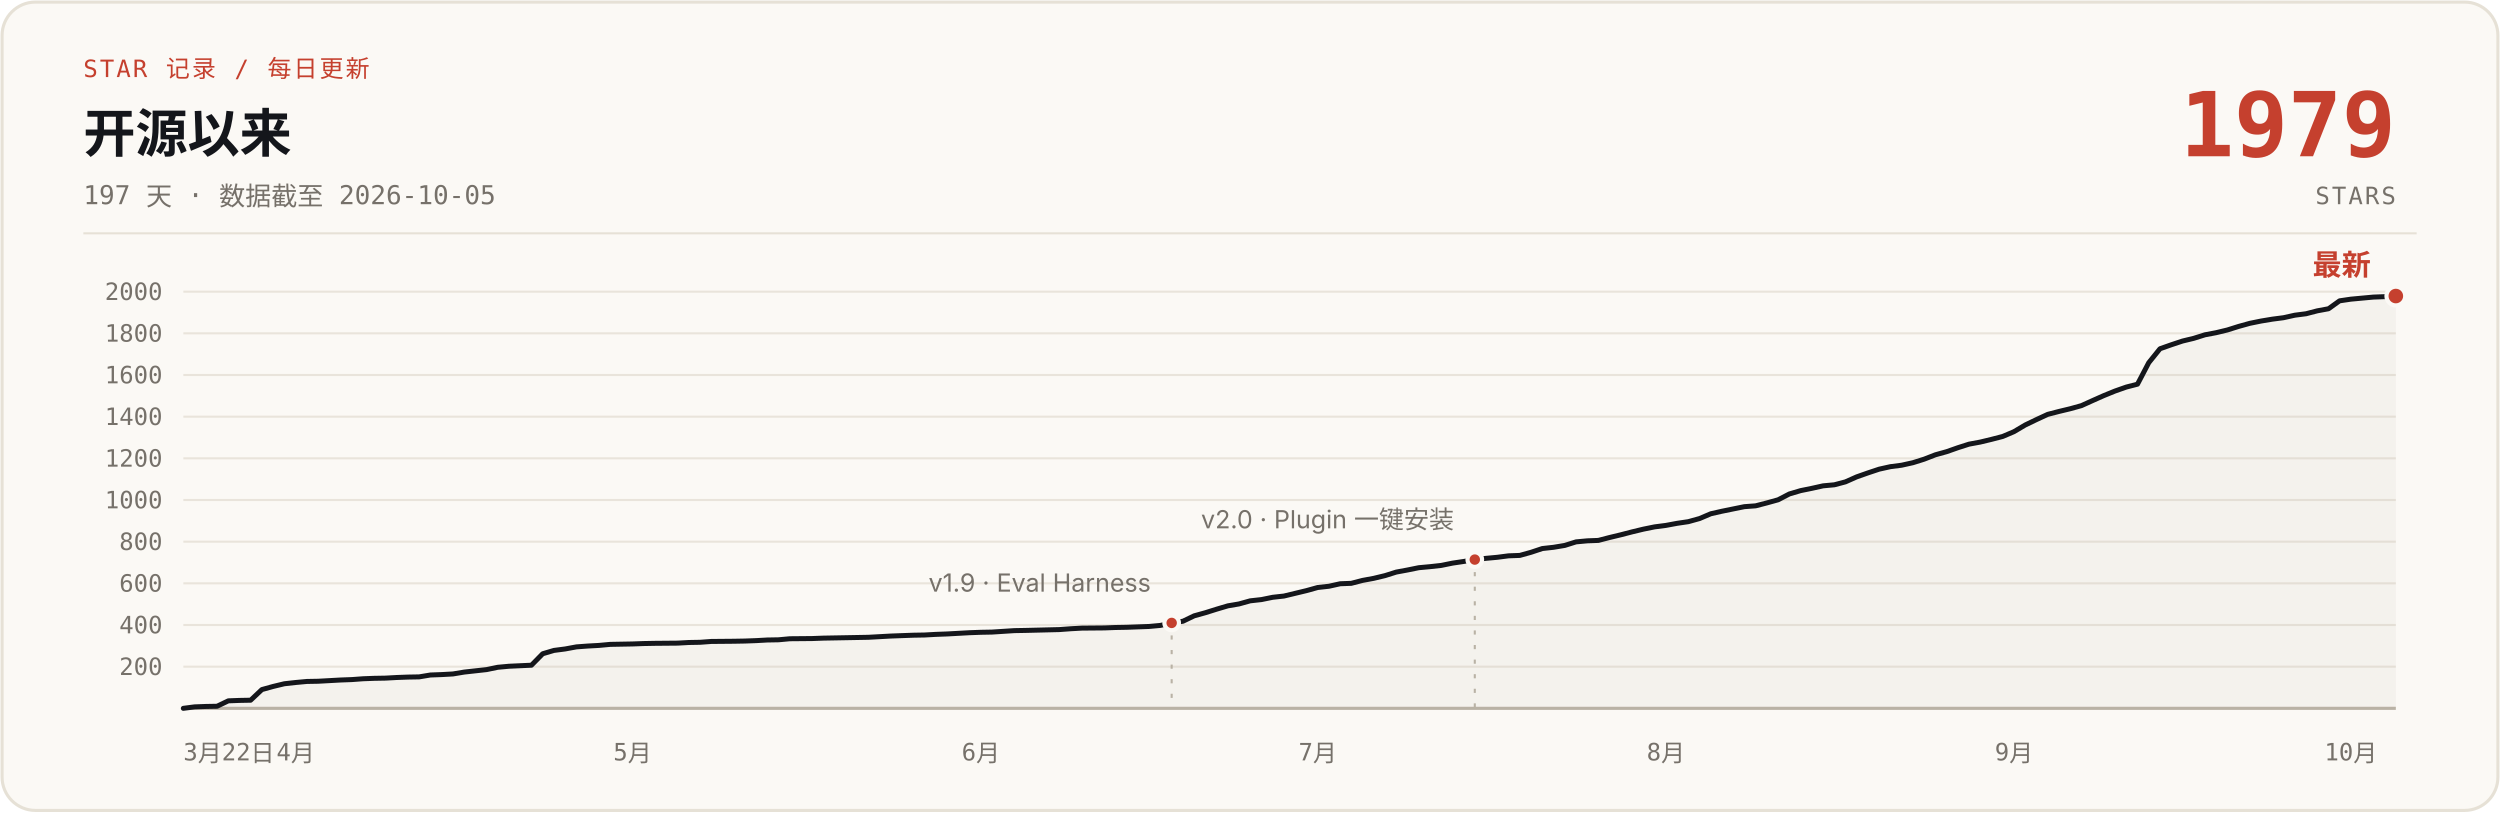
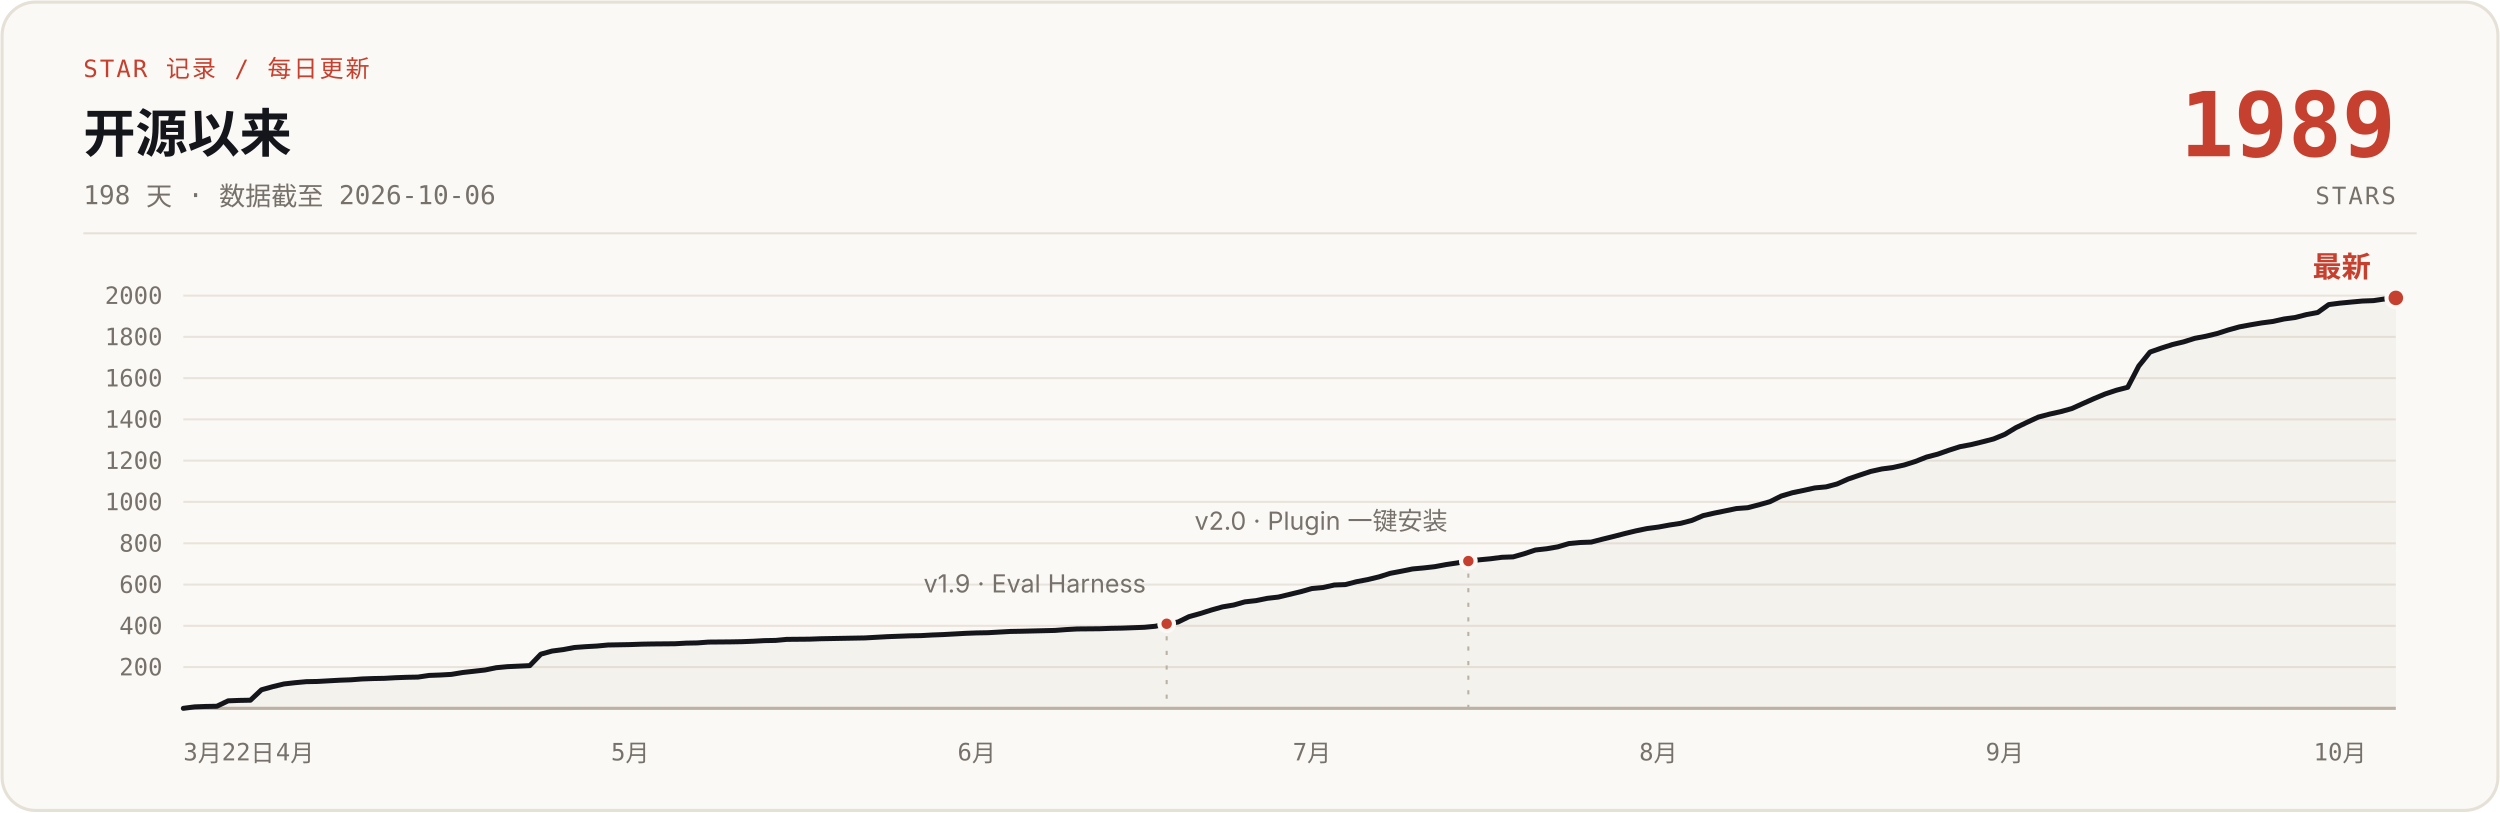
- <svg xmlns="http://www.w3.org/2000/svg" width="1200" height="390" viewBox="0 0 1200 390" role="img" aria-label="说人话 star 增长曲线：开源 197 天，0 到 1979 stars，数据截至 2026-10-05">
+ <svg xmlns="http://www.w3.org/2000/svg" width="1200" height="390" viewBox="0 0 1200 390" role="img" aria-label="说人话 star 增长曲线：开源 198 天，0 到 1989 stars，数据截至 2026-10-06">
  <rect x="1" y="1" width="1198" height="388" rx="16" fill="#FBF9F5" stroke="#E6E1D6" stroke-width="1.5" />
  <text x="40" y="37" font-family="ui-monospace, 'SF Mono', 'JetBrains Mono', monospace" font-size="11.5" letter-spacing="1" fill="#C5402E">STAR 记录 / 每日更新</text>
  <text x="40" y="73" font-family="-apple-system, 'SF Pro Text', 'PingFang SC', 'Segoe UI', 'Microsoft YaHei', sans-serif" font-size="25" font-weight="700" fill="#14161B">开源以来</text>
-   <text x="40" y="98" font-family="ui-monospace, 'SF Mono', 'JetBrains Mono', monospace" font-size="12.5" fill="#76716A">197 天 · 数据截至 2026-10-05</text>
-   <text x="1150" y="75" font-family="ui-monospace, 'SF Mono', 'JetBrains Mono', monospace" font-size="43" font-weight="700" fill="#C5402E" text-anchor="end">1979</text>
+   <text x="40" y="98" font-family="ui-monospace, 'SF Mono', 'JetBrains Mono', monospace" font-size="12.5" fill="#76716A">198 天 · 数据截至 2026-10-06</text>
+   <text x="1150" y="75" font-family="ui-monospace, 'SF Mono', 'JetBrains Mono', monospace" font-size="43" font-weight="700" fill="#C5402E" text-anchor="end">1989</text>
  <text x="1150" y="98" font-family="ui-monospace, 'SF Mono', 'JetBrains Mono', monospace" font-size="11.5" letter-spacing="1" fill="#76716A" text-anchor="end">STARS</text>
  <line x1="40" y1="112" x2="1160" y2="112" stroke="#E6E1D6" stroke-width="1" />
  <g stroke="#E9E4DB" stroke-width="1">
-     <line x1="88" y1="320.0" x2="1150" y2="320.0" />
-     <line x1="88" y1="300.0" x2="1150" y2="300.0" />
-     <line x1="88" y1="280.0" x2="1150" y2="280.0" />
-     <line x1="88" y1="260.0" x2="1150" y2="260.0" />
-     <line x1="88" y1="240.0" x2="1150" y2="240.0" />
-     <line x1="88" y1="220.0" x2="1150" y2="220.0" />
-     <line x1="88" y1="200.0" x2="1150" y2="200.0" />
-     <line x1="88" y1="180.0" x2="1150" y2="180.0" />
-     <line x1="88" y1="160.0" x2="1150" y2="160.0" />
-     <line x1="88" y1="140.0" x2="1150" y2="140.0" />
+     <line x1="88" y1="320.2" x2="1150" y2="320.2" />
+     <line x1="88" y1="300.4" x2="1150" y2="300.4" />
+     <line x1="88" y1="280.6" x2="1150" y2="280.6" />
+     <line x1="88" y1="260.8" x2="1150" y2="260.8" />
+     <line x1="88" y1="240.9" x2="1150" y2="240.9" />
+     <line x1="88" y1="221.1" x2="1150" y2="221.1" />
+     <line x1="88" y1="201.3" x2="1150" y2="201.3" />
+     <line x1="88" y1="181.5" x2="1150" y2="181.5" />
+     <line x1="88" y1="161.7" x2="1150" y2="161.7" />
+     <line x1="88" y1="141.9" x2="1150" y2="141.9" />
    <line x1="88" y1="340" x2="1150" y2="340" stroke="#B9B2A5" stroke-width="1.5" />
  </g>
  <g font-family="ui-monospace, 'SF Mono', 'JetBrains Mono', monospace" font-size="11.5" fill="#76716A" text-anchor="end">
-     <text x="78" y="324.0">200</text>
-     <text x="78" y="304.0">400</text>
-     <text x="78" y="284.0">600</text>
-     <text x="78" y="264.0">800</text>
-     <text x="78" y="244.0">1000</text>
-     <text x="78" y="224.0">1200</text>
-     <text x="78" y="204.0">1400</text>
-     <text x="78" y="184.0">1600</text>
-     <text x="78" y="164.0">1800</text>
-     <text x="78" y="144.0">2000</text>
+     <text x="78" y="324.2">200</text>
+     <text x="78" y="304.4">400</text>
+     <text x="78" y="284.6">600</text>
+     <text x="78" y="264.8">800</text>
+     <text x="78" y="244.9">1000</text>
+     <text x="78" y="225.1">1200</text>
+     <text x="78" y="205.3">1400</text>
+     <text x="78" y="185.5">1600</text>
+     <text x="78" y="165.7">1800</text>
+     <text x="78" y="145.9">2000</text>
  </g>
  <g font-family="ui-monospace, 'SF Mono', 'JetBrains Mono', monospace" font-size="11.5" fill="#76716A" text-anchor="middle">
    <text x="88" y="365" text-anchor="start">3月22日</text>
-     <text x="141.9" y="365">4月</text>
-     <text x="303.6" y="365">5月</text>
-     <text x="470.8" y="365">6月</text>
-     <text x="632.5" y="365">7月</text>
-     <text x="799.6" y="365">8月</text>
-     <text x="966.7" y="365">9月</text>
-     <text x="1128.4" y="365">10月</text>
+     <text x="141.6" y="365">4月</text>
+     <text x="302.5" y="365">5月</text>
+     <text x="468.8" y="365">6月</text>
+     <text x="629.7" y="365">7月</text>
+     <text x="796.0" y="365">8月</text>
+     <text x="962.3" y="365">9月</text>
+     <text x="1123.2" y="365">10月</text>
  </g>
-   <path d="M88.0,340.0 L93.4,339.3 L98.8,339.1 L104.2,339.0 L109.6,336.4 L115.0,336.2 L120.3,336.1 L125.7,331.0 L131.1,329.5 L136.5,328.2 L141.9,327.6 L147.3,327.1 L152.7,327.0 L158.1,326.7 L163.5,326.4 L168.9,326.2 L174.3,325.8 L179.6,325.6 L185.0,325.5 L190.4,325.2 L195.8,325.0 L201.2,324.9 L206.6,324.0 L212.0,323.8 L217.4,323.5 L222.8,322.6 L228.2,322.0 L233.6,321.4 L238.9,320.3 L244.3,319.8 L255.1,319.3 L260.5,313.8 L265.9,312.2 L271.3,311.5 L276.7,310.5 L282.1,310.1 L287.5,309.8 L292.9,309.3 L303.6,309.1 L309.0,308.9 L314.4,308.8 L325.2,308.7 L330.6,308.4 L336.0,308.3 L341.4,307.9 L352.2,307.8 L357.5,307.7 L362.9,307.5 L368.3,307.2 L373.7,307.1 L379.1,306.6 L389.9,306.5 L395.3,306.3 L400.7,306.2 L411.5,306.0 L416.8,305.9 L422.2,305.6 L427.6,305.3 L433.0,305.1 L438.4,304.9 L443.8,304.8 L449.2,304.5 L454.6,304.3 L460.0,304.0 L465.4,303.7 L470.8,303.5 L476.1,303.4 L486.9,302.7 L492.3,302.6 L508.5,302.2 L513.9,301.8 L519.3,301.5 L530.1,301.4 L535.4,301.2 L540.8,301.1 L546.2,300.9 L551.6,300.7 L557.0,300.2 L562.4,299.0 L567.8,298.2 L573.2,295.6 L578.6,294.1 L584.0,292.4 L589.4,290.8 L594.7,289.9 L600.1,288.4 L605.5,287.8 L610.9,286.7 L616.3,286.1 L621.7,284.8 L627.1,283.5 L632.5,282.0 L637.9,281.4 L643.3,280.2 L648.6,280.0 L654.0,278.6 L659.4,277.6 L664.8,276.3 L670.2,274.6 L675.6,273.6 L681.0,272.5 L686.4,272.0 L691.8,271.4 L697.2,270.3 L702.6,269.5 L707.9,268.6 L713.3,268.0 L718.7,267.5 L724.1,266.8 L729.5,266.6 L734.9,265.1 L740.3,263.3 L745.7,262.7 L751.1,261.8 L756.5,260.1 L761.9,259.6 L767.2,259.4 L772.6,258.0 L778.0,256.7 L783.4,255.3 L788.8,254.0 L794.2,252.9 L799.6,252.2 L805.0,251.2 L810.4,250.4 L815.8,248.9 L821.2,246.6 L826.5,245.4 L831.9,244.3 L837.3,243.2 L842.7,242.8 L848.1,241.4 L853.5,239.9 L858.9,237.1 L864.3,235.5 L869.7,234.4 L875.1,233.2 L880.5,232.7 L885.8,231.3 L891.2,228.9 L896.6,227.0 L902.0,225.2 L907.4,224.0 L912.8,223.3 L918.2,222.1 L923.6,220.4 L929.0,218.3 L934.4,216.8 L939.8,214.9 L945.1,213.2 L950.5,212.2 L955.9,210.9 L961.3,209.5 L966.7,207.2 L972.1,204.0 L977.5,201.4 L982.9,198.9 L988.3,197.5 L993.7,196.2 L999.1,194.7 L1004.4,192.3 L1009.8,189.9 L1015.2,187.7 L1020.6,185.8 L1026.0,184.4 L1031.4,174.1 L1036.8,167.4 L1042.2,165.5 L1047.6,163.7 L1053.0,162.4 L1058.4,160.7 L1063.7,159.7 L1069.1,158.4 L1074.5,156.7 L1079.9,155.2 L1085.3,154.1 L1090.7,153.2 L1096.1,152.5 L1101.5,151.3 L1106.9,150.6 L1112.3,149.2 L1117.7,148.2 L1123.0,144.4 L1128.4,143.6 L1133.8,143.1 L1139.2,142.6 L1144.6,142.4 L1150.0,142.1 L1150,340 L88,340 Z" fill="#B9B2A5" fill-opacity="0.10" />
-   <path d="M88.0,340.0 L93.4,339.3 L98.8,339.1 L104.2,339.0 L109.6,336.4 L115.0,336.2 L120.3,336.1 L125.7,331.0 L131.1,329.5 L136.5,328.2 L141.9,327.6 L147.3,327.1 L152.7,327.0 L158.1,326.7 L163.5,326.4 L168.9,326.2 L174.3,325.8 L179.6,325.6 L185.0,325.5 L190.4,325.2 L195.8,325.0 L201.2,324.9 L206.6,324.0 L212.0,323.8 L217.4,323.5 L222.8,322.6 L228.2,322.0 L233.6,321.4 L238.9,320.3 L244.3,319.8 L255.1,319.3 L260.5,313.8 L265.9,312.2 L271.3,311.5 L276.7,310.5 L282.1,310.1 L287.5,309.8 L292.9,309.3 L303.6,309.1 L309.0,308.9 L314.4,308.8 L325.2,308.7 L330.6,308.4 L336.0,308.3 L341.4,307.9 L352.2,307.8 L357.5,307.7 L362.9,307.5 L368.3,307.2 L373.7,307.1 L379.1,306.6 L389.9,306.5 L395.3,306.3 L400.7,306.2 L411.5,306.0 L416.8,305.9 L422.2,305.6 L427.6,305.3 L433.0,305.1 L438.4,304.9 L443.8,304.8 L449.2,304.5 L454.6,304.3 L460.0,304.0 L465.4,303.7 L470.8,303.5 L476.1,303.4 L486.9,302.7 L492.3,302.6 L508.5,302.2 L513.9,301.8 L519.3,301.5 L530.1,301.4 L535.4,301.2 L540.8,301.1 L546.2,300.9 L551.6,300.7 L557.0,300.2 L562.4,299.0 L567.8,298.2 L573.2,295.6 L578.6,294.1 L584.0,292.4 L589.4,290.8 L594.7,289.9 L600.1,288.4 L605.5,287.8 L610.9,286.7 L616.3,286.1 L621.7,284.8 L627.1,283.5 L632.5,282.0 L637.9,281.4 L643.3,280.2 L648.6,280.0 L654.0,278.6 L659.4,277.6 L664.8,276.3 L670.2,274.6 L675.6,273.6 L681.0,272.5 L686.4,272.0 L691.8,271.4 L697.2,270.3 L702.6,269.5 L707.9,268.6 L713.3,268.0 L718.7,267.5 L724.1,266.8 L729.5,266.6 L734.9,265.1 L740.3,263.3 L745.7,262.7 L751.1,261.8 L756.5,260.1 L761.9,259.6 L767.2,259.4 L772.6,258.0 L778.0,256.7 L783.4,255.3 L788.8,254.0 L794.2,252.9 L799.6,252.2 L805.0,251.2 L810.4,250.4 L815.8,248.9 L821.2,246.6 L826.5,245.4 L831.9,244.3 L837.3,243.2 L842.7,242.8 L848.1,241.4 L853.5,239.9 L858.9,237.1 L864.3,235.5 L869.7,234.4 L875.1,233.2 L880.5,232.7 L885.8,231.3 L891.2,228.9 L896.6,227.0 L902.0,225.2 L907.4,224.0 L912.8,223.3 L918.2,222.1 L923.6,220.4 L929.0,218.3 L934.4,216.8 L939.8,214.9 L945.1,213.2 L950.5,212.2 L955.9,210.9 L961.3,209.5 L966.7,207.2 L972.1,204.0 L977.5,201.4 L982.9,198.9 L988.3,197.5 L993.7,196.2 L999.1,194.7 L1004.4,192.3 L1009.8,189.9 L1015.2,187.7 L1020.6,185.8 L1026.0,184.4 L1031.4,174.1 L1036.8,167.4 L1042.2,165.5 L1047.6,163.7 L1053.0,162.4 L1058.4,160.7 L1063.7,159.7 L1069.1,158.4 L1074.5,156.7 L1079.9,155.2 L1085.3,154.1 L1090.7,153.2 L1096.1,152.5 L1101.5,151.3 L1106.9,150.6 L1112.3,149.2 L1117.7,148.2 L1123.0,144.4 L1128.4,143.6 L1133.8,143.1 L1139.2,142.6 L1144.6,142.4 L1150.0,142.1" fill="none" stroke="#14161B" stroke-width="2.4" stroke-linecap="round" stroke-linejoin="round" />
-   <line x1="562.4" y1="305.0" x2="562.4" y2="340" stroke="#B9B2A5" stroke-width="1" stroke-dasharray="2 5" />
-   <circle cx="562.4" cy="299.0" r="3.5" fill="#C5402E" stroke="#FBF9F5" stroke-width="2" />
-   <text x="552.4" y="284.0" font-family="-apple-system, 'SF Pro Text', 'PingFang SC', 'Segoe UI', 'Microsoft YaHei', sans-serif" font-size="12" fill="#76716A" text-anchor="end">v1.9 · Eval Harness</text>
-   <line x1="707.9" y1="274.6" x2="707.9" y2="340" stroke="#B9B2A5" stroke-width="1" stroke-dasharray="2 5" />
-   <circle cx="707.9" cy="268.6" r="3.5" fill="#C5402E" stroke="#FBF9F5" stroke-width="2" />
-   <text x="697.9" y="253.6" font-family="-apple-system, 'SF Pro Text', 'PingFang SC', 'Segoe UI', 'Microsoft YaHei', sans-serif" font-size="12" fill="#76716A" text-anchor="end">v2.0 · Plugin 一键安装</text>
-   <circle cx="1150.0" cy="142.1" r="4.5" fill="#C5402E" stroke="#FBF9F5" stroke-width="2" />
-   <text x="1138.0" y="132.1" font-family="-apple-system, 'SF Pro Text', 'PingFang SC', 'Segoe UI', 'Microsoft YaHei', sans-serif" font-size="14" font-weight="700" fill="#C5402E" text-anchor="end">最新</text>
+   <path d="M88.0,340.0 L93.4,339.3 L98.7,339.1 L104.1,339.0 L109.5,336.4 L114.8,336.2 L120.2,336.1 L125.5,331.1 L130.9,329.6 L136.3,328.3 L141.6,327.7 L147.0,327.2 L152.4,327.1 L157.7,326.8 L163.1,326.5 L168.5,326.3 L173.8,325.9 L179.2,325.7 L184.5,325.6 L189.9,325.3 L195.3,325.1 L200.6,325.0 L206.0,324.2 L211.4,324.0 L216.7,323.7 L222.1,322.8 L227.5,322.2 L232.8,321.6 L238.2,320.5 L243.5,320.0 L254.3,319.5 L259.6,314.0 L265.0,312.5 L270.4,311.8 L275.7,310.8 L281.1,310.4 L286.5,310.1 L291.8,309.6 L302.5,309.4 L307.9,309.2 L313.3,309.1 L324.0,309.0 L329.4,308.7 L334.7,308.6 L340.1,308.2 L350.8,308.1 L356.2,308.0 L361.5,307.8 L366.9,307.5 L372.3,307.4 L377.6,306.9 L388.4,306.8 L393.7,306.6 L399.1,306.5 L409.8,306.3 L415.2,306.2 L420.5,305.9 L425.9,305.6 L431.3,305.4 L436.6,305.2 L442.0,305.1 L447.4,304.8 L452.7,304.6 L458.1,304.3 L463.5,304.0 L468.8,303.8 L474.2,303.7 L484.9,303.1 L490.3,303.0 L506.4,302.6 L511.7,302.2 L517.1,301.9 L527.8,301.8 L533.2,301.6 L538.5,301.5 L543.9,301.3 L549.3,301.1 L554.6,300.6 L560.0,299.4 L565.4,298.6 L570.7,296.0 L576.1,294.5 L581.5,292.8 L586.8,291.3 L592.2,290.4 L597.5,288.9 L602.9,288.3 L608.3,287.2 L613.6,286.6 L619.0,285.3 L624.4,284.0 L629.7,282.5 L635.1,282.0 L640.5,280.8 L645.8,280.6 L651.2,279.2 L656.5,278.2 L661.9,276.9 L667.3,275.2 L672.6,274.2 L678.0,273.1 L683.4,272.6 L688.7,272.0 L694.1,271.0 L699.5,270.2 L704.8,269.3 L710.2,268.7 L715.5,268.2 L720.9,267.5 L726.3,267.3 L731.6,265.8 L737.0,264.0 L742.4,263.4 L747.7,262.5 L753.1,260.9 L758.5,260.4 L763.8,260.2 L769.2,258.8 L774.5,257.5 L779.9,256.1 L785.3,254.8 L790.6,253.7 L796.0,253.0 L801.4,252.0 L806.7,251.2 L812.1,249.8 L817.5,247.5 L822.8,246.3 L828.2,245.2 L833.5,244.1 L838.9,243.7 L844.3,242.3 L849.6,240.8 L855.0,238.1 L860.4,236.5 L865.7,235.4 L871.1,234.2 L876.5,233.7 L881.8,232.3 L887.2,229.9 L892.5,228.1 L897.9,226.3 L903.3,225.1 L908.6,224.4 L914.0,223.2 L919.4,221.5 L924.7,219.4 L930.1,218.0 L935.5,216.1 L940.8,214.4 L946.2,213.4 L951.5,212.1 L956.9,210.7 L962.3,208.5 L967.6,205.3 L973.0,202.7 L978.4,200.2 L983.7,198.8 L989.1,197.6 L994.5,196.1 L999.8,193.7 L1005.2,191.3 L1010.5,189.1 L1015.9,187.3 L1021.3,185.9 L1026.6,175.7 L1032.0,169.0 L1037.4,167.1 L1042.7,165.4 L1048.1,164.1 L1053.5,162.4 L1058.8,161.4 L1064.2,160.1 L1069.5,158.4 L1074.9,156.9 L1080.3,155.9 L1085.6,155.0 L1091.0,154.3 L1096.4,153.1 L1101.7,152.4 L1107.1,151.0 L1112.5,150.0 L1117.8,146.2 L1123.2,145.5 L1128.5,145.0 L1133.9,144.5 L1139.3,144.3 L1144.6,143.5 L1150.0,143.0 L1150,340 L88,340 Z" fill="#B9B2A5" fill-opacity="0.10" />
+   <path d="M88.0,340.0 L93.4,339.3 L98.7,339.1 L104.1,339.0 L109.5,336.4 L114.8,336.2 L120.2,336.1 L125.5,331.1 L130.9,329.6 L136.3,328.3 L141.6,327.7 L147.0,327.2 L152.4,327.1 L157.7,326.8 L163.1,326.5 L168.5,326.3 L173.8,325.9 L179.2,325.7 L184.5,325.6 L189.9,325.3 L195.3,325.1 L200.6,325.0 L206.0,324.2 L211.4,324.0 L216.7,323.7 L222.1,322.8 L227.5,322.2 L232.8,321.6 L238.2,320.5 L243.5,320.0 L254.3,319.5 L259.6,314.0 L265.0,312.5 L270.4,311.8 L275.7,310.8 L281.1,310.4 L286.5,310.1 L291.8,309.6 L302.5,309.4 L307.9,309.2 L313.3,309.1 L324.0,309.0 L329.4,308.7 L334.7,308.6 L340.1,308.2 L350.8,308.1 L356.2,308.0 L361.5,307.8 L366.9,307.5 L372.3,307.4 L377.6,306.9 L388.4,306.8 L393.7,306.6 L399.1,306.5 L409.8,306.3 L415.2,306.2 L420.5,305.9 L425.9,305.6 L431.3,305.4 L436.6,305.2 L442.0,305.1 L447.4,304.8 L452.7,304.6 L458.1,304.3 L463.5,304.0 L468.8,303.8 L474.2,303.7 L484.9,303.1 L490.3,303.0 L506.4,302.6 L511.7,302.2 L517.1,301.9 L527.8,301.8 L533.2,301.6 L538.5,301.5 L543.9,301.3 L549.3,301.1 L554.6,300.6 L560.0,299.4 L565.4,298.6 L570.7,296.0 L576.1,294.5 L581.5,292.8 L586.8,291.3 L592.2,290.4 L597.5,288.9 L602.9,288.3 L608.3,287.2 L613.6,286.6 L619.0,285.3 L624.4,284.0 L629.7,282.5 L635.1,282.0 L640.5,280.8 L645.8,280.6 L651.2,279.2 L656.5,278.2 L661.9,276.9 L667.3,275.2 L672.6,274.2 L678.0,273.1 L683.4,272.6 L688.7,272.0 L694.1,271.0 L699.5,270.2 L704.8,269.3 L710.2,268.7 L715.5,268.2 L720.9,267.5 L726.3,267.3 L731.6,265.8 L737.0,264.0 L742.4,263.4 L747.7,262.5 L753.1,260.9 L758.5,260.4 L763.8,260.2 L769.2,258.8 L774.5,257.5 L779.9,256.1 L785.3,254.8 L790.6,253.7 L796.0,253.0 L801.4,252.0 L806.7,251.2 L812.1,249.8 L817.5,247.5 L822.8,246.3 L828.2,245.2 L833.5,244.1 L838.9,243.7 L844.3,242.3 L849.6,240.8 L855.0,238.1 L860.4,236.5 L865.7,235.4 L871.1,234.2 L876.5,233.7 L881.8,232.3 L887.2,229.9 L892.5,228.1 L897.9,226.3 L903.3,225.1 L908.6,224.4 L914.0,223.2 L919.4,221.5 L924.7,219.4 L930.1,218.0 L935.5,216.1 L940.8,214.4 L946.2,213.4 L951.5,212.1 L956.9,210.7 L962.3,208.5 L967.6,205.3 L973.0,202.7 L978.4,200.2 L983.7,198.8 L989.1,197.6 L994.5,196.1 L999.8,193.7 L1005.2,191.3 L1010.5,189.1 L1015.9,187.3 L1021.3,185.9 L1026.6,175.7 L1032.0,169.0 L1037.4,167.1 L1042.7,165.4 L1048.1,164.1 L1053.5,162.4 L1058.8,161.4 L1064.2,160.1 L1069.5,158.4 L1074.9,156.9 L1080.3,155.9 L1085.6,155.0 L1091.0,154.3 L1096.4,153.1 L1101.7,152.4 L1107.1,151.0 L1112.5,150.0 L1117.8,146.2 L1123.2,145.5 L1128.5,145.0 L1133.9,144.5 L1139.3,144.3 L1144.6,143.5 L1150.0,143.0" fill="none" stroke="#14161B" stroke-width="2.4" stroke-linecap="round" stroke-linejoin="round" />
+   <line x1="560.0" y1="305.4" x2="560.0" y2="340" stroke="#B9B2A5" stroke-width="1" stroke-dasharray="2 5" />
+   <circle cx="560.0" cy="299.4" r="3.5" fill="#C5402E" stroke="#FBF9F5" stroke-width="2" />
+   <text x="550.0" y="284.4" font-family="-apple-system, 'SF Pro Text', 'PingFang SC', 'Segoe UI', 'Microsoft YaHei', sans-serif" font-size="12" fill="#76716A" text-anchor="end">v1.9 · Eval Harness</text>
+   <line x1="704.8" y1="275.3" x2="704.8" y2="340" stroke="#B9B2A5" stroke-width="1" stroke-dasharray="2 5" />
+   <circle cx="704.8" cy="269.3" r="3.5" fill="#C5402E" stroke="#FBF9F5" stroke-width="2" />
+   <text x="694.8" y="254.3" font-family="-apple-system, 'SF Pro Text', 'PingFang SC', 'Segoe UI', 'Microsoft YaHei', sans-serif" font-size="12" fill="#76716A" text-anchor="end">v2.0 · Plugin 一键安装</text>
+   <circle cx="1150.0" cy="143.0" r="4.5" fill="#C5402E" stroke="#FBF9F5" stroke-width="2" />
+   <text x="1138.0" y="133.0" font-family="-apple-system, 'SF Pro Text', 'PingFang SC', 'Segoe UI', 'Microsoft YaHei', sans-serif" font-size="14" font-weight="700" fill="#C5402E" text-anchor="end">最新</text>
</svg>
